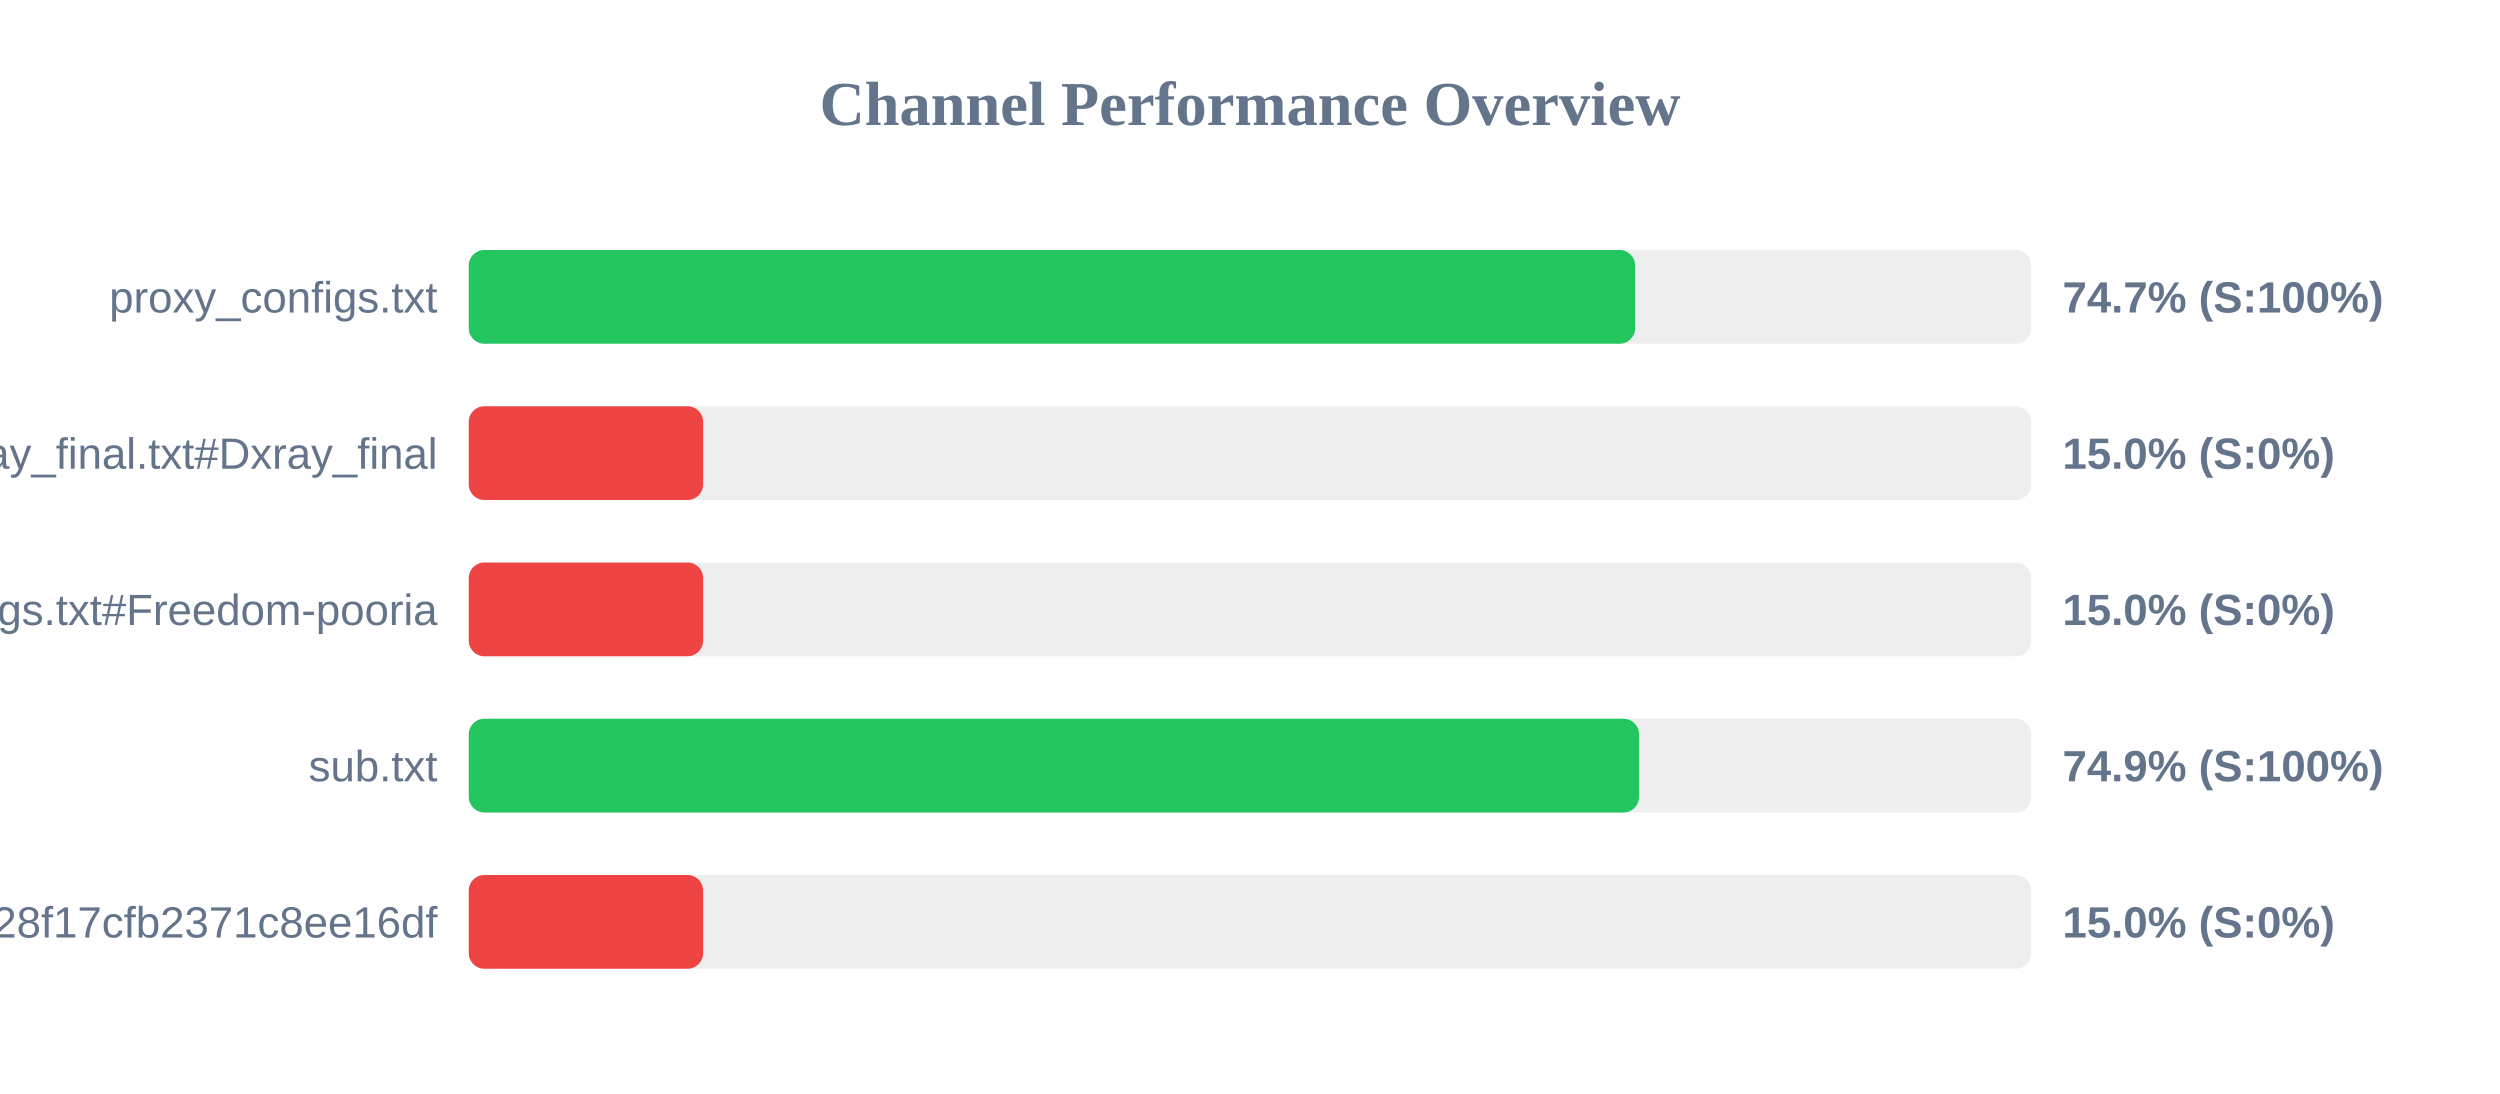
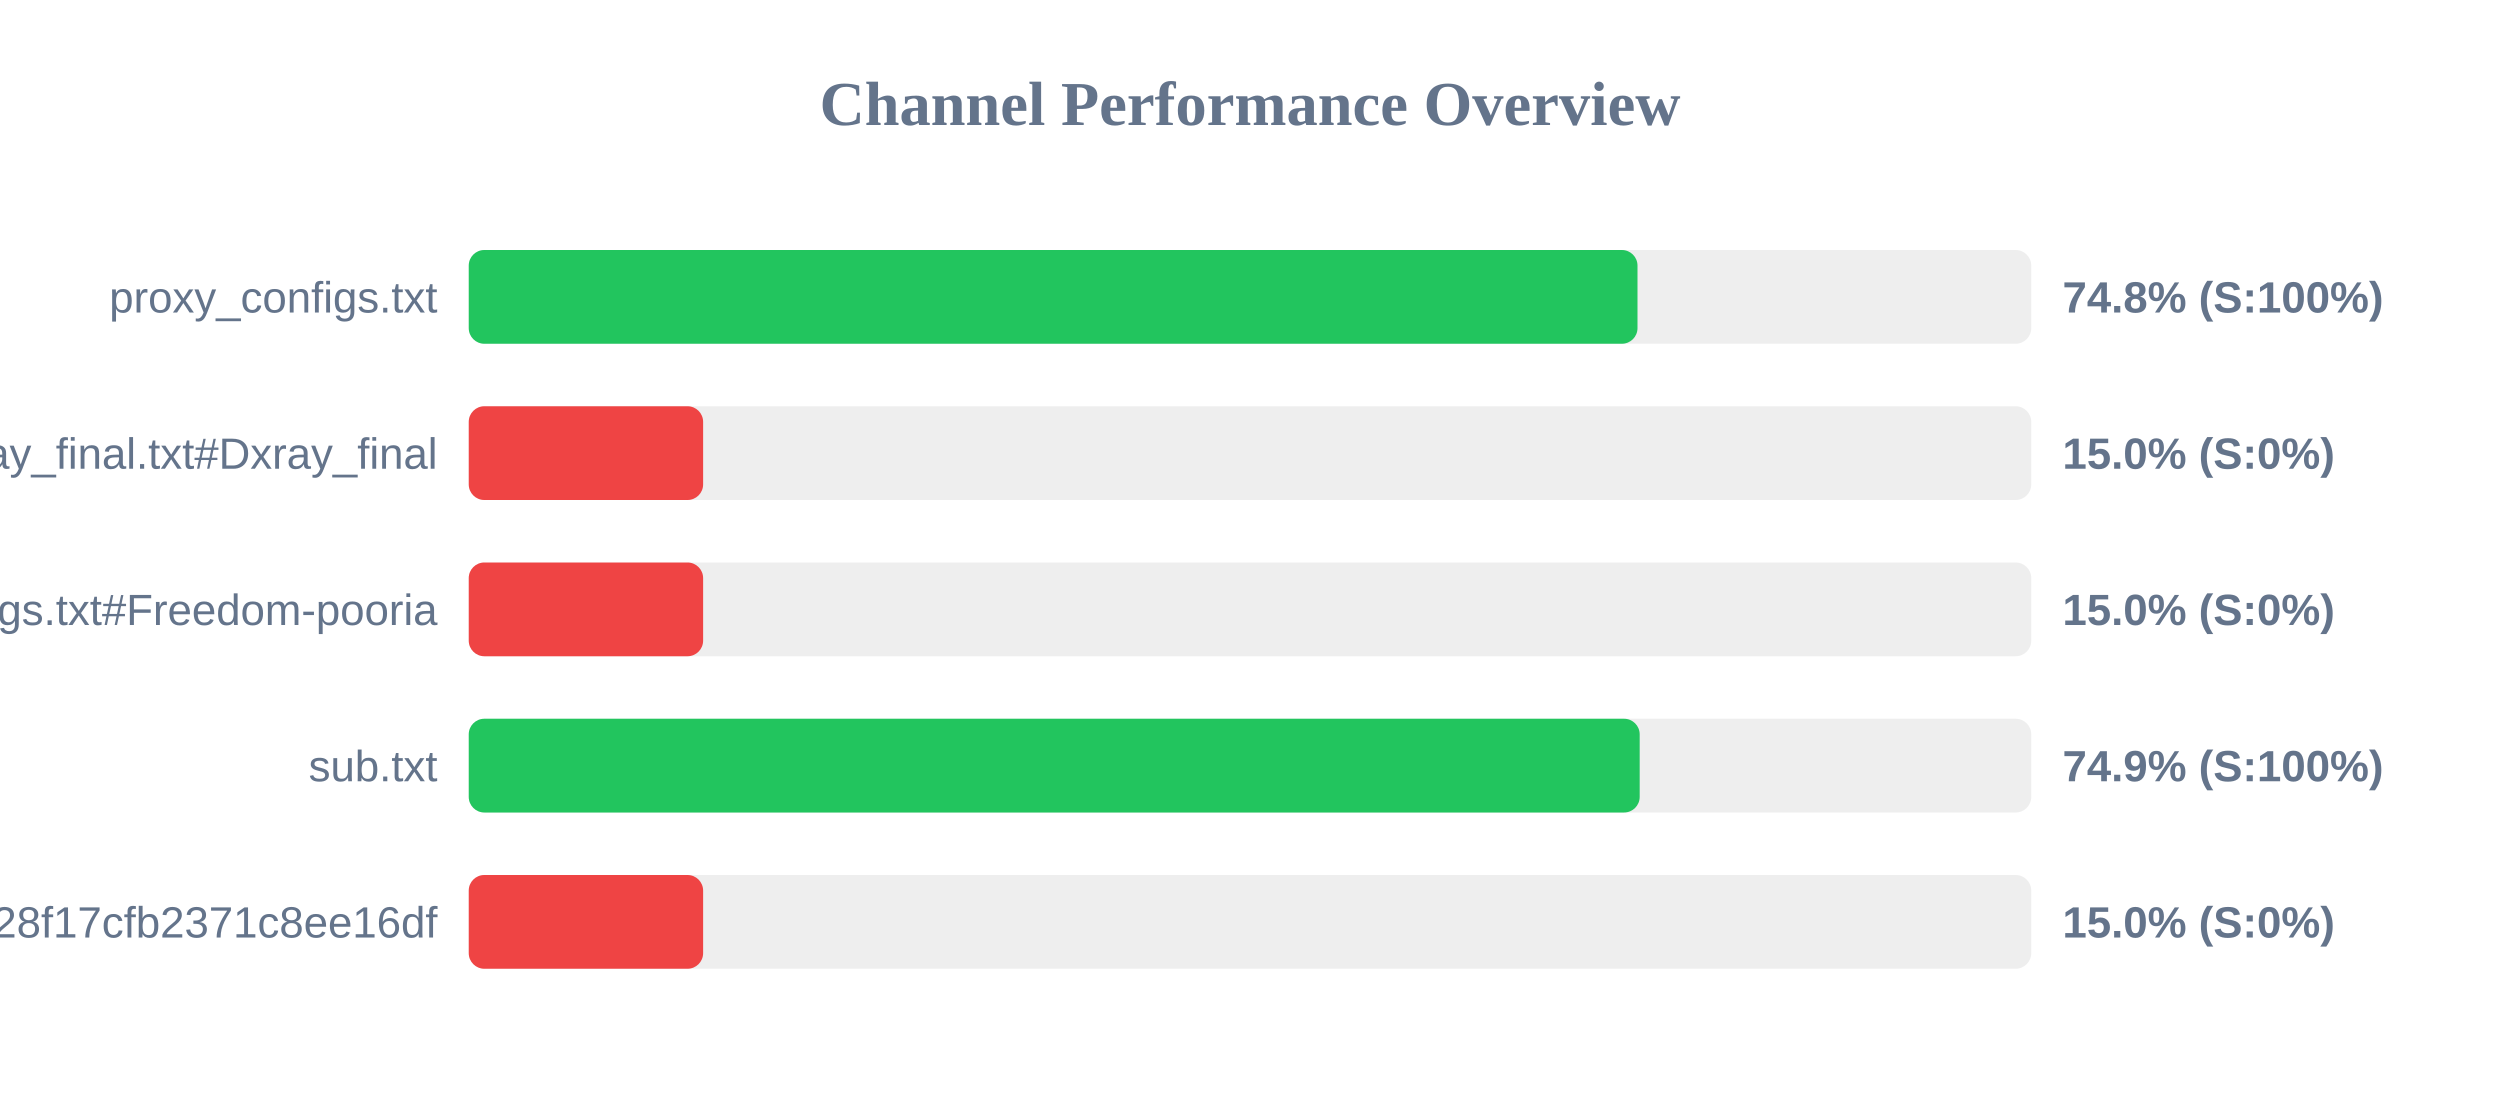
<svg xmlns="http://www.w3.org/2000/svg" width="800" height="350" version="1.1">
  <style>
        .row { font: 14px Arial; fill: #64748b; }
        .score { font: bold 14px Arial; fill: #64748b; }
    </style>
  <text x="400" y="40" text-anchor="middle" font-size="20px" font-weight="bold" fill="#64748b">Channel Performance Overview</text>
  <rect x="150" y="80" width="500" height="30" fill="#eee" rx="5" />
-   <rect x="150" y="80" width="373.25" height="30" fill="#22c55e" rx="5" />
+   <rect x="150" y="80" width="374.0" height="30" fill="#22c55e" rx="5" />
  <text x="140" y="100" text-anchor="end" class="row">proxy_configs.txt</text>
-   <text x="660" y="100" text-anchor="start" class="score">74.7% (S:100%)</text>
+   <text x="660" y="100" text-anchor="start" class="score">74.8% (S:100%)</text>
  <rect x="150" y="130" width="500" height="30" fill="#eee" rx="5" />
  <rect x="150" y="130" width="75.0" height="30" fill="#ef4444" rx="5" />
  <text x="140" y="150" text-anchor="end" class="row">xray_final.txt#Dxray_final</text>
  <text x="660" y="150" text-anchor="start" class="score">15.0% (S:0%)</text>
  <rect x="150" y="180" width="500" height="30" fill="#eee" rx="5" />
  <rect x="150" y="180" width="75.0" height="30" fill="#ef4444" rx="5" />
  <text x="140" y="200" text-anchor="end" class="row">v2ray_configs.txt#Freedom-pooria</text>
  <text x="660" y="200" text-anchor="start" class="score">15.0% (S:0%)</text>
  <rect x="150" y="230" width="500" height="30" fill="#eee" rx="5" />
-   <rect x="150" y="230" width="374.5" height="30" fill="#22c55e" rx="5" />
+   <rect x="150" y="230" width="374.7" height="30" fill="#22c55e" rx="5" />
  <text x="140" y="250" text-anchor="end" class="row">sub.txt</text>
  <text x="660" y="250" text-anchor="start" class="score">74.9% (S:100%)</text>
  <rect x="150" y="280" width="500" height="30" fill="#eee" rx="5" />
  <rect x="150" y="280" width="75.0" height="30" fill="#ef4444" rx="5" />
  <text x="140" y="300" text-anchor="end" class="row">?token=fedfed7b41b828f17cfb2371c8ee16df</text>
  <text x="660" y="300" text-anchor="start" class="score">15.0% (S:0%)</text>
</svg>
